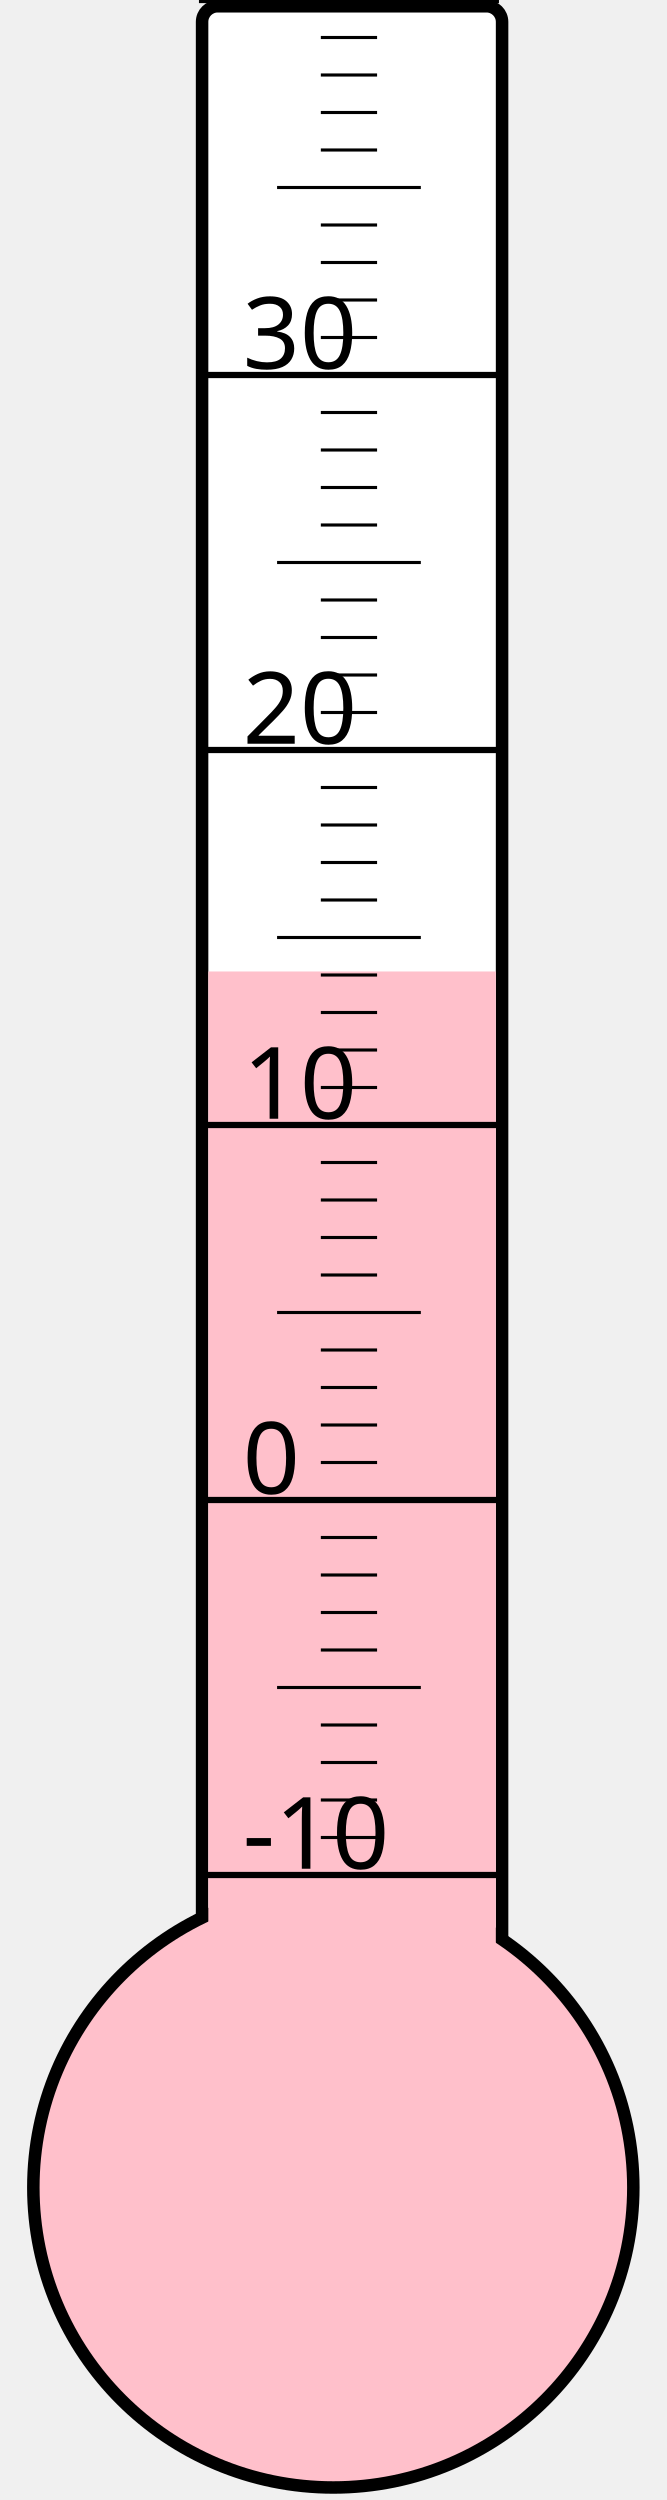
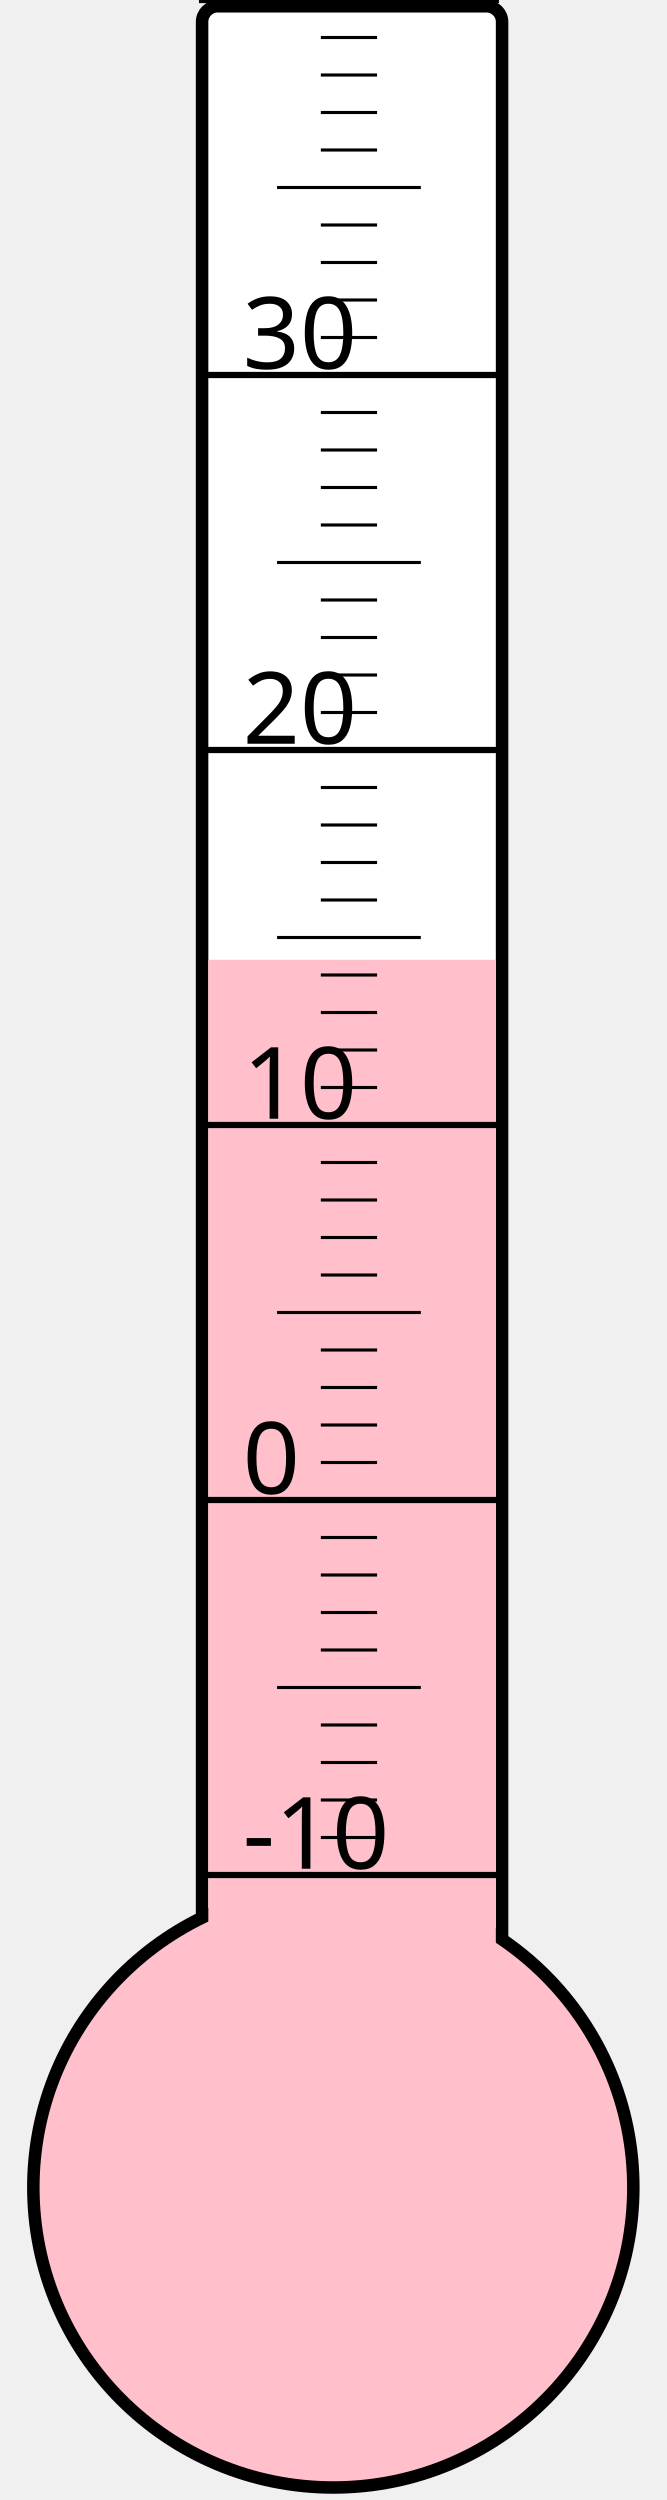
<svg xmlns="http://www.w3.org/2000/svg" width="40px" height="150px" viewBox="0 0 200 800">
  <rect width="200" height="800" x="0" y="0" style="fill: #ffffeb; fill-opacity: 0;" />
  <rect width="96" height="680" x="58" y="2" rx="5" ry="5" style="fill: white; fill-opacity: 1; stroke: black; stroke-width: 4;" />
  <circle cx="100" cy="700" r="96" style="fill: pink; stroke: black; stroke-width: 4;" />
-   <rect width="92" height="389.125" x="60" y="310.875" style="fill: pink; fill-opacity: 1; stroke-width: 0;" />
+   <rect width="92" height="392.875" x="60" y="307.125" style="fill: pink; fill-opacity: 1; stroke-width: 0;" />
  <text x="71" y="598" style="font-family: sans-serif; font-size: 24pt;">-10</text>
  <text x="71" y="478" style="font-family: sans-serif; font-size: 24pt;">0</text>
  <text x="71" y="358" style="font-family: sans-serif; font-size: 24pt;">10</text>
  <text x="71" y="238" style="font-family: sans-serif; font-size: 24pt;">20</text>
  <text x="71" y="118" style="font-family: sans-serif; font-size: 24pt;">30</text>
  <g style="stroke: black;">
    <line x1="57" y1="600" x2="153" y2="600" style="stroke-width: 2;" />
    <line x1="96" y1="588" x2="114" y2="588" style="stroke-width: 1;" />
    <line x1="96" y1="576" x2="114" y2="576" style="stroke-width: 1;" />
    <line x1="96" y1="564" x2="114" y2="564" style="stroke-width: 1;" />
    <line x1="96" y1="552" x2="114" y2="552" style="stroke-width: 1;" />
    <line x1="82" y1="540" x2="128" y2="540" style="stroke-width: 1;" />
    <line x1="96" y1="528" x2="114" y2="528" style="stroke-width: 1;" />
    <line x1="96" y1="516" x2="114" y2="516" style="stroke-width: 1;" />
    <line x1="96" y1="504" x2="114" y2="504" style="stroke-width: 1;" />
    <line x1="96" y1="492" x2="114" y2="492" style="stroke-width: 1;" />
    <line x1="57" y1="480" x2="153" y2="480" style="stroke-width: 2;" />
    <line x1="96" y1="468" x2="114" y2="468" style="stroke-width: 1;" />
    <line x1="96" y1="456" x2="114" y2="456" style="stroke-width: 1;" />
    <line x1="96" y1="444" x2="114" y2="444" style="stroke-width: 1;" />
    <line x1="96" y1="432" x2="114" y2="432" style="stroke-width: 1;" />
    <line x1="82" y1="420" x2="128" y2="420" style="stroke-width: 1;" />
    <line x1="96" y1="408" x2="114" y2="408" style="stroke-width: 1;" />
    <line x1="96" y1="396" x2="114" y2="396" style="stroke-width: 1;" />
    <line x1="96" y1="384" x2="114" y2="384" style="stroke-width: 1;" />
    <line x1="96" y1="372" x2="114" y2="372" style="stroke-width: 1;" />
    <line x1="57" y1="360" x2="153" y2="360" style="stroke-width: 2;" />
    <line x1="96" y1="348" x2="114" y2="348" style="stroke-width: 1;" />
    <line x1="96" y1="336" x2="114" y2="336" style="stroke-width: 1;" />
    <line x1="96" y1="324" x2="114" y2="324" style="stroke-width: 1;" />
    <line x1="96" y1="312" x2="114" y2="312" style="stroke-width: 1;" />
    <line x1="82" y1="300" x2="128" y2="300" style="stroke-width: 1;" />
    <line x1="96" y1="288" x2="114" y2="288" style="stroke-width: 1;" />
    <line x1="96" y1="276" x2="114" y2="276" style="stroke-width: 1;" />
    <line x1="96" y1="264" x2="114" y2="264" style="stroke-width: 1;" />
    <line x1="96" y1="252" x2="114" y2="252" style="stroke-width: 1;" />
    <line x1="57" y1="240" x2="153" y2="240" style="stroke-width: 2;" />
    <line x1="96" y1="228" x2="114" y2="228" style="stroke-width: 1;" />
    <line x1="96" y1="216" x2="114" y2="216" style="stroke-width: 1;" />
    <line x1="96" y1="204" x2="114" y2="204" style="stroke-width: 1;" />
    <line x1="96" y1="192" x2="114" y2="192" style="stroke-width: 1;" />
    <line x1="82" y1="180" x2="128" y2="180" style="stroke-width: 1;" />
    <line x1="96" y1="168" x2="114" y2="168" style="stroke-width: 1;" />
    <line x1="96" y1="156" x2="114" y2="156" style="stroke-width: 1;" />
    <line x1="96" y1="144" x2="114" y2="144" style="stroke-width: 1;" />
    <line x1="96" y1="132" x2="114" y2="132" style="stroke-width: 1;" />
    <line x1="57" y1="120" x2="153" y2="120" style="stroke-width: 2;" />
    <line x1="96" y1="108" x2="114" y2="108" style="stroke-width: 1;" />
    <line x1="96" y1="96" x2="114" y2="96" style="stroke-width: 1;" />
    <line x1="96" y1="84" x2="114" y2="84" style="stroke-width: 1;" />
    <line x1="96" y1="72" x2="114" y2="72" style="stroke-width: 1;" />
    <line x1="82" y1="60" x2="128" y2="60" style="stroke-width: 1;" />
    <line x1="96" y1="48" x2="114" y2="48" style="stroke-width: 1;" />
    <line x1="96" y1="36" x2="114" y2="36" style="stroke-width: 1;" />
    <line x1="96" y1="24" x2="114" y2="24" style="stroke-width: 1;" />
    <line x1="96" y1="12" x2="114" y2="12" style="stroke-width: 1;" />
    <line x1="57" y1="0" x2="153" y2="0" style="stroke-width: 2;" />
  </g>
</svg>
